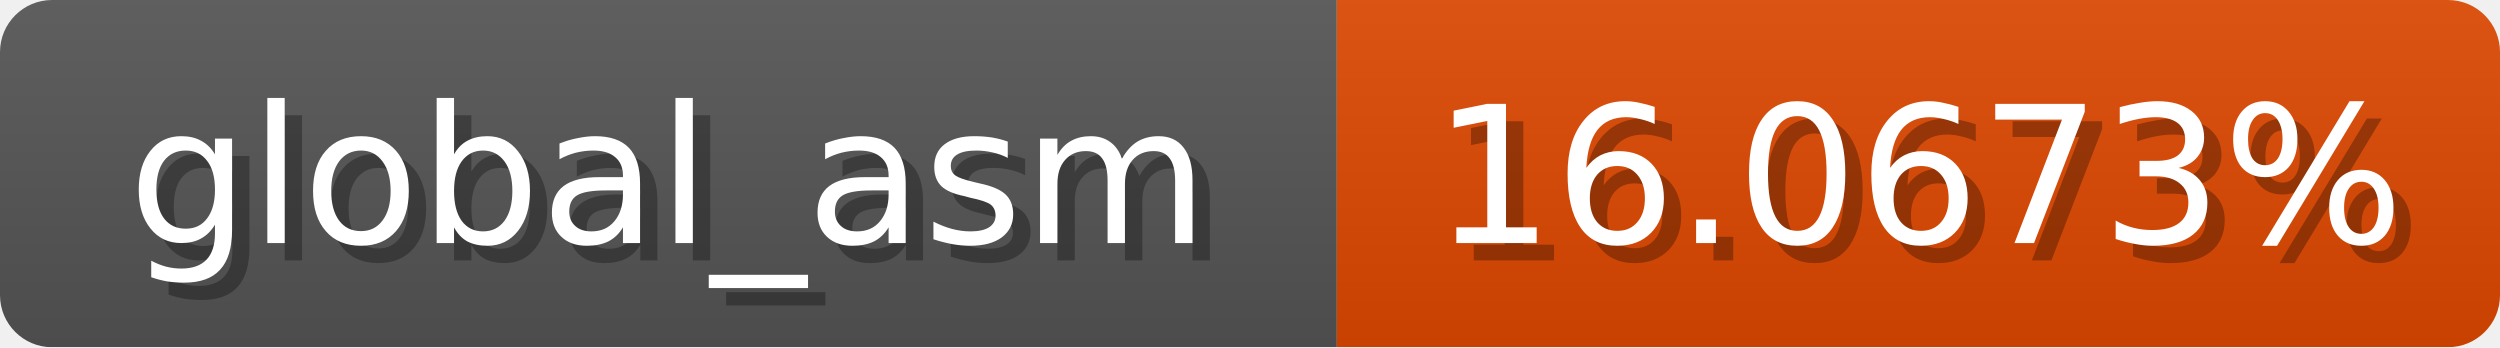
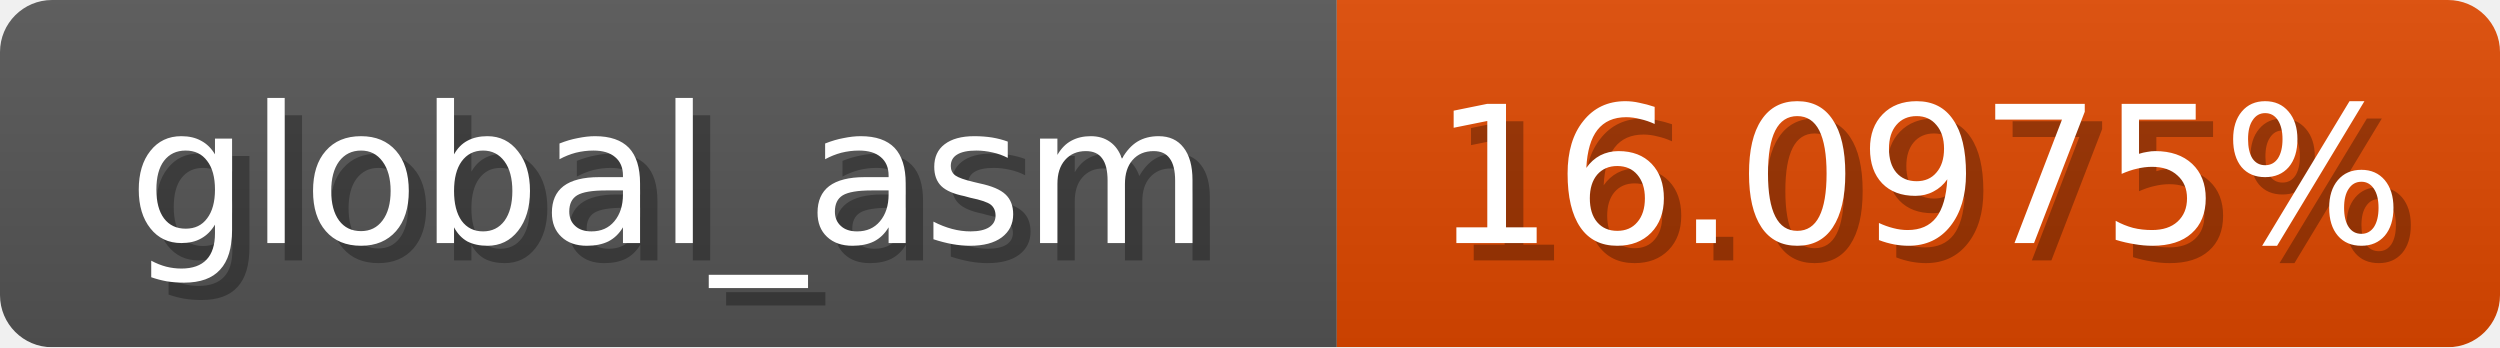
<svg xmlns="http://www.w3.org/2000/svg" width="144" height="20">
  <linearGradient id="b" x2="0" y2="100%">
    <stop offset="0" stop-color="#bbb" stop-opacity=".1" />
    <stop offset="1" stop-opacity=".1" />
  </linearGradient>
  <mask id="anybadge_1">
    <rect width="144" height="20" rx="3" fill="#fff" />
  </mask>
  <g mask="url(#anybadge_1)">
    <path fill="#555" d="M0 0h77v20H0z" />
    <path fill="#e04800" d="M77 0h67v20H77z" />
    <path fill="url(#b)" d="M0 0h144v20H0z" />
  </g>
  <g fill="#fff" text-anchor="middle" font-family="DejaVu Sans,Verdana,Geneva,sans-serif" font-size="11">
    <text x="39.5" y="15" fill="#010101" fill-opacity=".3">global_asm</text>
    <text x="38.5" y="14">global_asm</text>
  </g>
  <g fill="#fff" text-anchor="middle" font-family="DejaVu Sans,Verdana,Geneva,sans-serif" font-size="11">
-     <text x="111.5" y="15" fill="#010101" fill-opacity=".3">16.0673%</text>
-     <text x="110.5" y="14">16.0673%</text>
+     <text x="111.5" y="15" fill="#010101" fill-opacity=".3">16.0975%</text>
+     <text x="110.5" y="14">16.0975%</text>
  </g>
</svg>
